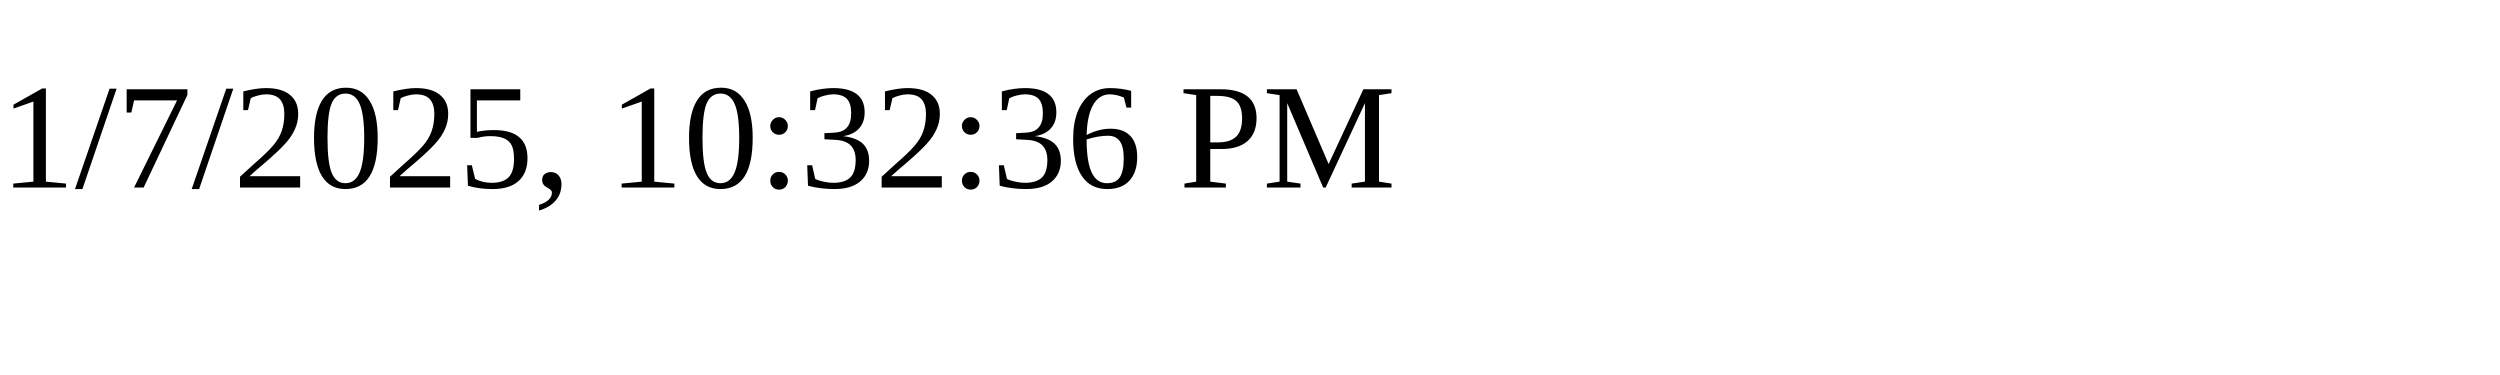
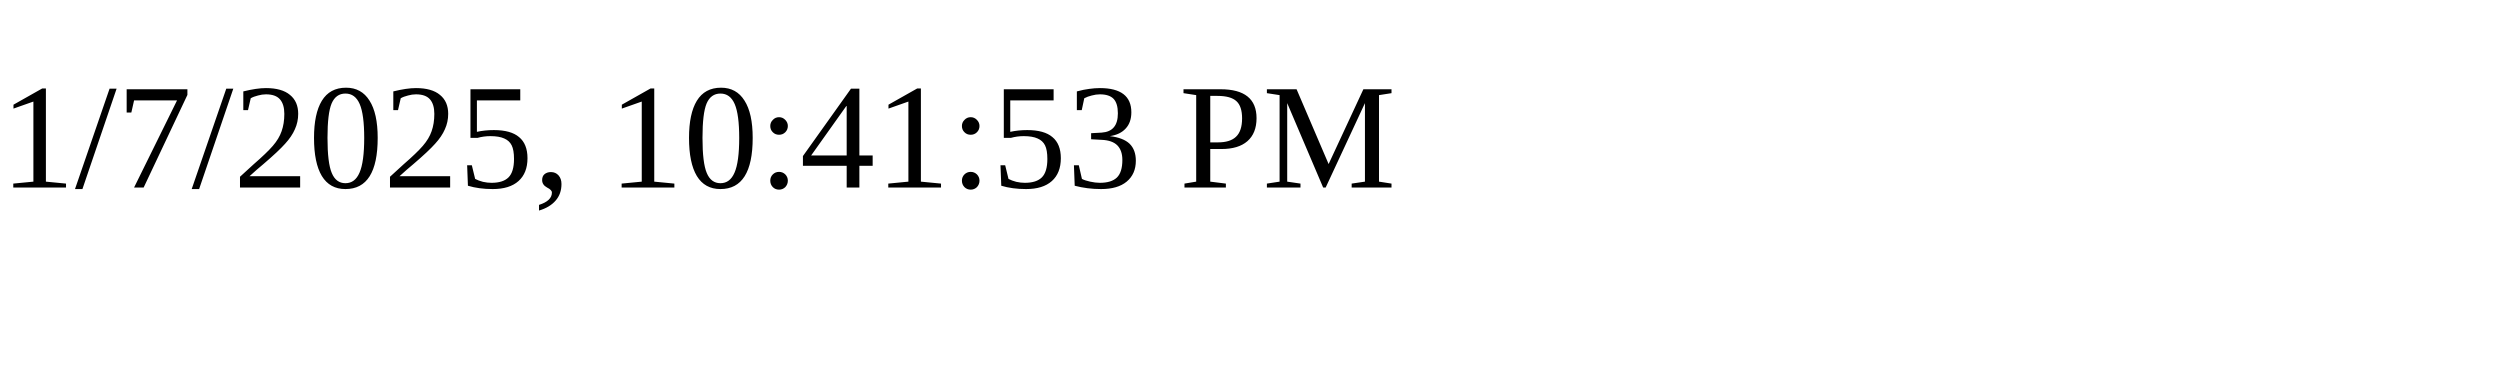
<svg xmlns="http://www.w3.org/2000/svg" height="30" width="200">
-   <text x="0" y="15">1/7/2025, 10:32:36 PM</text>
+   <text x="0" y="15">1/7/2025, 10:41:53 PM</text>
</svg>
